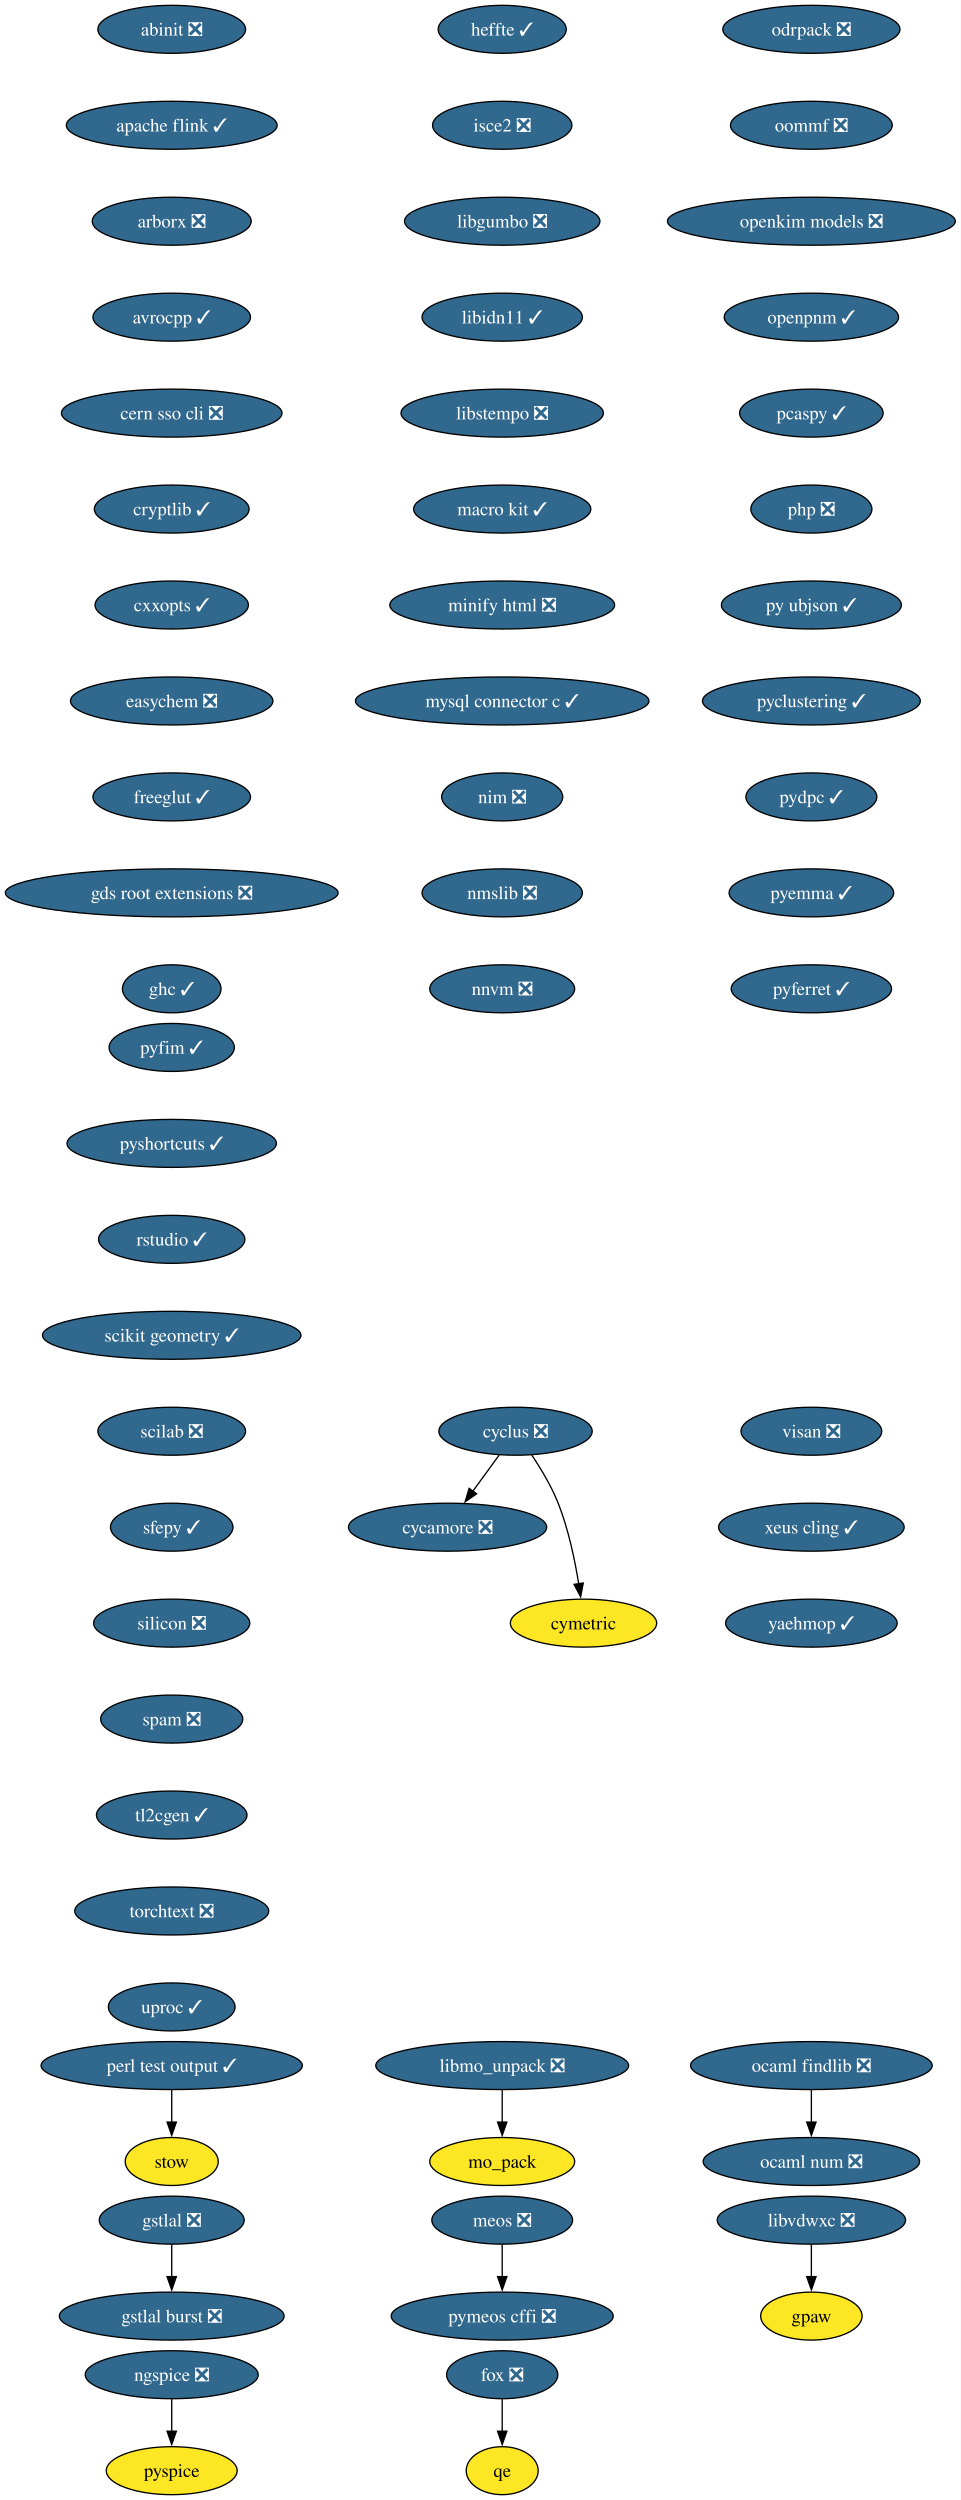
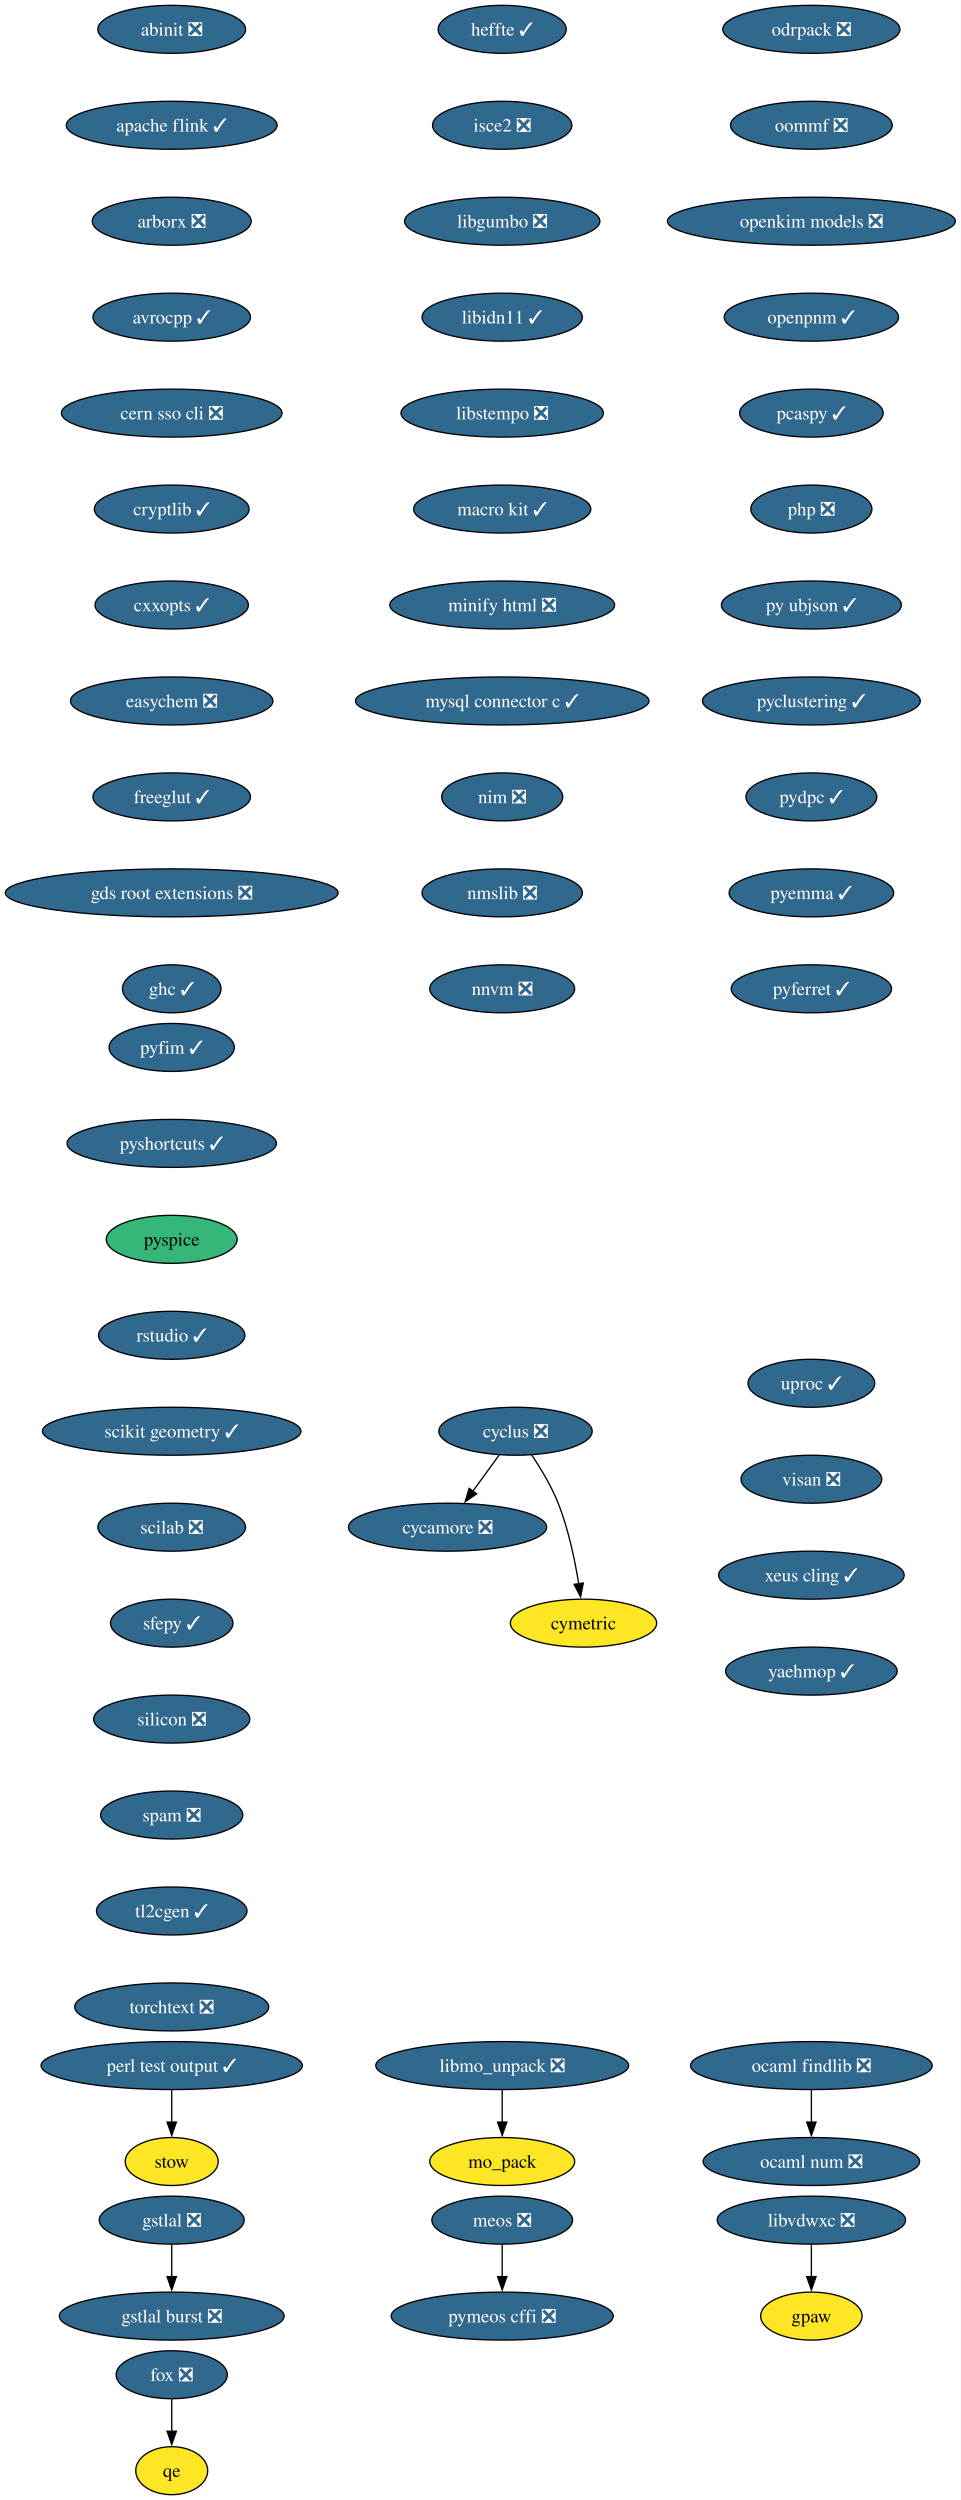
<svg xmlns="http://www.w3.org/2000/svg" xmlns:xlink="http://www.w3.org/1999/xlink" width="721pt" height="1876pt" viewBox="0.00 0.00 721.00 1876.00">
  <g id="graph0" class="graph" transform="scale(1 1) rotate(0) translate(4 1872)">
    <polygon fill="white" stroke="none" points="-4,4 -4,-1872 716.89,-1872 716.89,4 -4,4" />
    <g id="node1" class="node">
      <g id="a_node1">
        <a xlink:href="https://github.com/conda-forge/abinit-feedstock/pull/84" xlink:title="abinit ❎">
          <ellipse fill="#31688e" stroke="black" cx="124.86" cy="-1850" rx="55.42" ry="18" />
          <text xml:space="preserve" text-anchor="middle" x="124.86" y="-1845.33" font-family="Times,serif" font-size="14.00" fill="white">abinit ❎</text>
        </a>
      </g>
    </g>
    <g id="node2" class="node">
      <g id="a_node2">
        <a xlink:href="https://github.com/conda-forge/apache-flink-feedstock/pull/11" xlink:title="apache flink ✓">
          <ellipse fill="#31688e" stroke="black" cx="124.86" cy="-1778" rx="79.09" ry="18" />
          <text xml:space="preserve" text-anchor="middle" x="124.86" y="-1773.33" font-family="Times,serif" font-size="14.00" fill="white">apache flink ✓</text>
        </a>
      </g>
    </g>
    <g id="node3" class="node">
      <g id="a_node3">
        <a xlink:href="https://github.com/conda-forge/arborx-feedstock/pull/14" xlink:title="arborx ❎">
          <ellipse fill="#31688e" stroke="black" cx="124.86" cy="-1706" rx="59.63" ry="18" />
          <text xml:space="preserve" text-anchor="middle" x="124.86" y="-1701.33" font-family="Times,serif" font-size="14.00" fill="white">arborx ❎</text>
        </a>
      </g>
    </g>
    <g id="node4" class="node">
      <g id="a_node4">
        <a xlink:href="https://github.com/conda-forge/avrocpp-feedstock/pull/37" xlink:title="avrocpp ✓">
          <ellipse fill="#31688e" stroke="black" cx="124.86" cy="-1634" rx="59.1" ry="18" />
          <text xml:space="preserve" text-anchor="middle" x="124.86" y="-1629.33" font-family="Times,serif" font-size="14.00" fill="white">avrocpp ✓</text>
        </a>
      </g>
    </g>
    <g id="node5" class="node">
      <g id="a_node5">
        <a xlink:href="https://github.com/conda-forge/cern-sso-cli-feedstock/pull/10" xlink:title="cern sso cli ❎">
          <ellipse fill="#31688e" stroke="black" cx="124.86" cy="-1562" rx="82.77" ry="18" />
          <text xml:space="preserve" text-anchor="middle" x="124.86" y="-1557.33" font-family="Times,serif" font-size="14.00" fill="white">cern sso cli ❎</text>
        </a>
      </g>
    </g>
    <g id="node6" class="node">
      <g id="a_node6">
        <a xlink:href="https://github.com/conda-forge/cryptlib-feedstock/pull/6" xlink:title="cryptlib ✓">
          <ellipse fill="#31688e" stroke="black" cx="124.86" cy="-1490" rx="58.05" ry="18" />
          <text xml:space="preserve" text-anchor="middle" x="124.86" y="-1485.33" font-family="Times,serif" font-size="14.00" fill="white">cryptlib ✓</text>
        </a>
      </g>
    </g>
    <g id="node7" class="node">
      <g id="a_node7">
        <a xlink:href="https://github.com/conda-forge/cxxopts-feedstock/pull/25" xlink:title="cxxopts ✓">
          <ellipse fill="#31688e" stroke="black" cx="124.86" cy="-1418" rx="57.52" ry="18" />
          <text xml:space="preserve" text-anchor="middle" x="124.86" y="-1413.33" font-family="Times,serif" font-size="14.00" fill="white">cxxopts ✓</text>
        </a>
      </g>
    </g>
    <g id="node8" class="node">
      <g id="a_node8">
        <a xlink:href="https://github.com/conda-forge/easychem-feedstock/pull/3" xlink:title="easychem ❎">
          <ellipse fill="#31688e" stroke="black" cx="124.86" cy="-1346" rx="75.94" ry="18" />
          <text xml:space="preserve" text-anchor="middle" x="124.86" y="-1341.33" font-family="Times,serif" font-size="14.00" fill="white">easychem ❎</text>
        </a>
      </g>
    </g>
    <g id="node12" class="node">
      <g id="a_node12">
        <a xlink:href="https://github.com/conda-forge/freeglut-feedstock/pull/44" xlink:title="freeglut ✓">
          <ellipse fill="#31688e" stroke="black" cx="124.86" cy="-1274" rx="59.1" ry="18" />
          <text xml:space="preserve" text-anchor="middle" x="124.86" y="-1269.33" font-family="Times,serif" font-size="14.00" fill="white">freeglut ✓</text>
        </a>
      </g>
    </g>
    <g id="node9" class="node">
      <g id="a_node9">
        <a xlink:href="https://github.com/conda-forge/cycamore-feedstock/pull/31" xlink:title="cycamore ❎">
          <ellipse fill="#31688e" stroke="black" cx="331.86" cy="-726" rx="74.36" ry="18" />
          <text xml:space="preserve" text-anchor="middle" x="331.86" y="-721.33" font-family="Times,serif" font-size="14.00" fill="white">cycamore ❎</text>
        </a>
      </g>
    </g>
    <g id="node10" class="node">
      <g id="a_node10">
        <a xlink:href="https://github.com/conda-forge/cyclus-feedstock/pull/111" xlink:title="cyclus ❎">
          <ellipse fill="#31688e" stroke="black" cx="382.86" cy="-798" rx="57.52" ry="18" />
          <text xml:space="preserve" text-anchor="middle" x="382.86" y="-793.33" font-family="Times,serif" font-size="14.00" fill="white">cyclus ❎</text>
        </a>
      </g>
    </g>
    <g id="edge8" class="edge">
      <path fill="none" stroke="black" d="M370.52,-780.05C364.57,-771.89 357.3,-761.91 350.68,-752.82" />
      <polygon fill="black" stroke="black" points="353.7,-751.03 344.99,-745.01 348.05,-755.16 353.7,-751.03" />
    </g>
    <g id="node11" class="node">
      <g id="a_node11">
        <a xlink:href="https://github.com/conda-forge/cymetric-feedstock" xlink:title="cymetric">
          <ellipse fill="#fde725" stroke="black" cx="433.86" cy="-654" rx="54.89" ry="18" />
          <text xml:space="preserve" text-anchor="middle" x="433.86" y="-649.33" font-family="Times,serif" font-size="14.00">cymetric</text>
        </a>
      </g>
    </g>
    <g id="edge9" class="edge">
      <path fill="none" stroke="black" d="M395.07,-780.09C401.8,-770.04 409.8,-756.79 414.86,-744 422.56,-724.54 427.38,-701.4 430.24,-683.59" />
      <polygon fill="black" stroke="black" points="433.7,-684.12 431.69,-673.72 426.77,-683.1 433.7,-684.12" />
    </g>
    <g id="node15" class="node">
      <g id="a_node15">
        <a xlink:href="https://github.com/conda-forge/gds-root-extensions-feedstock/pull/29" xlink:title="gds root extensions ❎">
          <ellipse fill="#31688e" stroke="black" cx="124.86" cy="-1202" rx="124.86" ry="18" />
          <text xml:space="preserve" text-anchor="middle" x="124.86" y="-1197.33" font-family="Times,serif" font-size="14.00" fill="white">gds root extensions ❎</text>
        </a>
      </g>
    </g>
    <g id="node13" class="node">
      <g id="a_node13">
        <a xlink:href="https://github.com/conda-forge/fox-feedstock/pull/8" xlink:title="fox ❎">
-           <ellipse fill="#31688e" stroke="black" cx="372.86" cy="-90" rx="41.74" ry="18" />
-           <text xml:space="preserve" text-anchor="middle" x="372.86" y="-85.33" font-family="Times,serif" font-size="14.00" fill="white">fox ❎</text>
+           <ellipse fill="#31688e" stroke="black" cx="124.86" cy="-90" rx="41.74" ry="18" />
+           <text xml:space="preserve" text-anchor="middle" x="124.86" y="-85.33" font-family="Times,serif" font-size="14.00" fill="white">fox ❎</text>
        </a>
      </g>
    </g>
    <g id="node14" class="node">
      <g id="a_node14">
        <a xlink:href="https://github.com/conda-forge/qe-feedstock" xlink:title="qe">
-           <ellipse fill="#fde725" stroke="black" cx="372.86" cy="-18" rx="27" ry="18" />
-           <text xml:space="preserve" text-anchor="middle" x="372.86" y="-13.32" font-family="Times,serif" font-size="14.00">qe</text>
+           <ellipse fill="#fde725" stroke="black" cx="124.86" cy="-18" rx="27" ry="18" />
+           <text xml:space="preserve" text-anchor="middle" x="124.86" y="-13.32" font-family="Times,serif" font-size="14.00">qe</text>
        </a>
      </g>
    </g>
    <g id="edge11" class="edge">
-       <path fill="none" stroke="black" d="M372.86,-71.7C372.86,-64.41 372.86,-55.73 372.86,-47.54" />
-       <polygon fill="black" stroke="black" points="376.36,-47.62 372.86,-37.62 369.36,-47.62 376.36,-47.62" />
+       <path fill="none" stroke="black" d="M124.86,-71.7C124.86,-64.41 124.86,-55.73 124.86,-47.54" />
+       <polygon fill="black" stroke="black" points="128.36,-47.62 124.86,-37.62 121.36,-47.62 128.36,-47.62" />
    </g>
    <g id="node16" class="node">
      <g id="a_node16">
        <a xlink:href="https://github.com/conda-forge/ghc-feedstock/pull/43" xlink:title="ghc ✓">
          <ellipse fill="#31688e" stroke="black" cx="124.86" cy="-1130" rx="37" ry="18" />
          <text xml:space="preserve" text-anchor="middle" x="124.86" y="-1125.33" font-family="Times,serif" font-size="14.00" fill="white">ghc ✓</text>
        </a>
      </g>
    </g>
    <g id="node17" class="node">
      <g id="a_node17">
        <a xlink:href="https://github.com/conda-forge/gpaw-feedstock" xlink:title="gpaw">
          <ellipse fill="#fde725" stroke="black" cx="604.86" cy="-134" rx="38.06" ry="18" />
          <text xml:space="preserve" text-anchor="middle" x="604.86" y="-129.32" font-family="Times,serif" font-size="14.00">gpaw</text>
        </a>
      </g>
    </g>
    <g id="node18" class="node">
      <g id="a_node18">
        <a xlink:href="https://github.com/conda-forge/gstlal-feedstock/pull/22" xlink:title="gstlal ❎">
          <ellipse fill="#31688e" stroke="black" cx="124.86" cy="-206" rx="54.36" ry="18" />
          <text xml:space="preserve" text-anchor="middle" x="124.86" y="-201.33" font-family="Times,serif" font-size="14.00" fill="white">gstlal ❎</text>
        </a>
      </g>
    </g>
    <g id="node19" class="node">
      <g id="a_node19">
        <a xlink:href="https://github.com/conda-forge/gstlal-burst-feedstock/pull/18" xlink:title="gstlal burst ❎">
          <ellipse fill="#31688e" stroke="black" cx="124.86" cy="-134" rx="84.35" ry="18" />
          <text xml:space="preserve" text-anchor="middle" x="124.86" y="-129.32" font-family="Times,serif" font-size="14.00" fill="white">gstlal burst ❎</text>
        </a>
      </g>
    </g>
    <g id="edge14" class="edge">
      <path fill="none" stroke="black" d="M124.86,-187.7C124.86,-180.41 124.86,-171.73 124.86,-163.54" />
      <polygon fill="black" stroke="black" points="128.36,-163.62 124.86,-153.62 121.36,-163.62 128.36,-163.62" />
    </g>
    <g id="node20" class="node">
      <g id="a_node20">
        <a xlink:href="https://github.com/conda-forge/heffte-feedstock/pull/9" xlink:title="heffte ✓">
          <ellipse fill="#31688e" stroke="black" cx="372.86" cy="-1850" rx="48.05" ry="18" />
          <text xml:space="preserve" text-anchor="middle" x="372.86" y="-1845.33" font-family="Times,serif" font-size="14.00" fill="white">heffte ✓</text>
        </a>
      </g>
    </g>
    <g id="node21" class="node">
      <g id="a_node21">
        <a xlink:href="https://github.com/conda-forge/isce2-feedstock/pull/89" xlink:title="isce2 ❎">
          <ellipse fill="#31688e" stroke="black" cx="372.86" cy="-1778" rx="52.26" ry="18" />
          <text xml:space="preserve" text-anchor="middle" x="372.86" y="-1773.33" font-family="Times,serif" font-size="14.00" fill="white">isce2 ❎</text>
        </a>
      </g>
    </g>
    <g id="node22" class="node">
      <g id="a_node22">
        <a xlink:href="https://github.com/conda-forge/libgumbo-feedstock/pull/3" xlink:title="libgumbo ❎">
          <ellipse fill="#31688e" stroke="black" cx="372.86" cy="-1706" rx="73.3" ry="18" />
          <text xml:space="preserve" text-anchor="middle" x="372.86" y="-1701.33" font-family="Times,serif" font-size="14.00" fill="white">libgumbo ❎</text>
        </a>
      </g>
    </g>
    <g id="node23" class="node">
      <g id="a_node23">
        <a xlink:href="https://github.com/conda-forge/libidn11-feedstock/pull/12" xlink:title="libidn11 ✓">
          <ellipse fill="#31688e" stroke="black" cx="372.86" cy="-1634" rx="60.15" ry="18" />
          <text xml:space="preserve" text-anchor="middle" x="372.86" y="-1629.33" font-family="Times,serif" font-size="14.00" fill="white">libidn11 ✓</text>
        </a>
      </g>
    </g>
    <g id="node24" class="node">
      <g id="a_node24">
        <a xlink:href="https://github.com/conda-forge/libstempo-feedstock/pull/45" xlink:title="libstempo ❎">
          <ellipse fill="#31688e" stroke="black" cx="372.86" cy="-1562" rx="75.94" ry="18" />
          <text xml:space="preserve" text-anchor="middle" x="372.86" y="-1557.33" font-family="Times,serif" font-size="14.00" fill="white">libstempo ❎</text>
        </a>
      </g>
    </g>
    <g id="node27" class="node">
      <g id="a_node27">
        <a xlink:href="https://github.com/conda-forge/macro-kit-feedstock/pull/24" xlink:title="macro kit ✓">
          <ellipse fill="#31688e" stroke="black" cx="372.86" cy="-1490" rx="66.47" ry="18" />
          <text xml:space="preserve" text-anchor="middle" x="372.86" y="-1485.33" font-family="Times,serif" font-size="14.00" fill="white">macro kit ✓</text>
        </a>
      </g>
    </g>
    <g id="node25" class="node">
      <g id="a_node25">
        <a xlink:href="https://github.com/conda-forge/libmo_unpack-feedstock/pull/17" xlink:title="libmo_unpack ❎">
          <ellipse fill="#31688e" stroke="black" cx="372.86" cy="-322" rx="94.88" ry="18" />
          <text xml:space="preserve" text-anchor="middle" x="372.86" y="-317.32" font-family="Times,serif" font-size="14.00" fill="white">libmo_unpack ❎</text>
        </a>
      </g>
    </g>
    <g id="node26" class="node">
      <g id="a_node26">
        <a xlink:href="https://github.com/conda-forge/mo_pack-feedstock" xlink:title="mo_pack">
          <ellipse fill="#fde725" stroke="black" cx="372.86" cy="-250" rx="54.36" ry="18" />
          <text xml:space="preserve" text-anchor="middle" x="372.86" y="-245.32" font-family="Times,serif" font-size="14.00">mo_pack</text>
        </a>
      </g>
    </g>
    <g id="edge19" class="edge">
      <path fill="none" stroke="black" d="M372.86,-303.7C372.86,-296.41 372.86,-287.73 372.86,-279.54" />
      <polygon fill="black" stroke="black" points="376.36,-279.62 372.86,-269.62 369.36,-279.62 376.36,-279.62" />
    </g>
    <g id="node29" class="node">
      <g id="a_node29">
        <a xlink:href="https://github.com/conda-forge/minify-html-feedstock/pull/11" xlink:title="minify html ❎">
          <ellipse fill="#31688e" stroke="black" cx="372.86" cy="-1418" rx="84.35" ry="18" />
          <text xml:space="preserve" text-anchor="middle" x="372.86" y="-1413.33" font-family="Times,serif" font-size="14.00" fill="white">minify html ❎</text>
        </a>
      </g>
    </g>
    <g id="node28" class="node">
      <g id="a_node28">
        <a xlink:href="https://github.com/conda-forge/libvdwxc-feedstock/pull/12" xlink:title="libvdwxc ❎">
          <ellipse fill="#31688e" stroke="black" cx="604.86" cy="-206" rx="70.68" ry="18" />
          <text xml:space="preserve" text-anchor="middle" x="604.86" y="-201.33" font-family="Times,serif" font-size="14.00" fill="white">libvdwxc ❎</text>
        </a>
      </g>
    </g>
    <g id="edge21" class="edge">
      <path fill="none" stroke="black" d="M604.86,-187.7C604.86,-180.41 604.86,-171.73 604.86,-163.54" />
      <polygon fill="black" stroke="black" points="608.36,-163.62 604.86,-153.62 601.36,-163.62 608.36,-163.62" />
    </g>
    <g id="node32" class="node">
      <g id="a_node32">
        <a xlink:href="https://github.com/conda-forge/mysql-connector-c-feedstock/pull/26" xlink:title="mysql connector c ✓">
          <ellipse fill="#31688e" stroke="black" cx="372.86" cy="-1346" rx="110.13" ry="18" />
          <text xml:space="preserve" text-anchor="middle" x="372.86" y="-1341.33" font-family="Times,serif" font-size="14.00" fill="white">mysql connector c ✓</text>
        </a>
      </g>
    </g>
    <g id="node30" class="node">
      <g id="a_node30">
        <a xlink:href="https://github.com/conda-forge/meos-feedstock/pull/18" xlink:title="meos ❎">
          <ellipse fill="#31688e" stroke="black" cx="372.86" cy="-206" rx="52.79" ry="18" />
          <text xml:space="preserve" text-anchor="middle" x="372.86" y="-201.33" font-family="Times,serif" font-size="14.00" fill="white">meos ❎</text>
        </a>
      </g>
    </g>
    <g id="node31" class="node">
      <g id="a_node31">
        <a xlink:href="https://github.com/conda-forge/pymeos-cffi-feedstock/pull/11" xlink:title="pymeos cffi ❎">
          <ellipse fill="#31688e" stroke="black" cx="372.86" cy="-134" rx="83.3" ry="18" />
          <text xml:space="preserve" text-anchor="middle" x="372.86" y="-129.32" font-family="Times,serif" font-size="14.00" fill="white">pymeos cffi ❎</text>
        </a>
      </g>
    </g>
    <g id="edge23" class="edge">
      <path fill="none" stroke="black" d="M372.86,-187.7C372.86,-180.41 372.86,-171.73 372.86,-163.54" />
      <polygon fill="black" stroke="black" points="376.36,-163.62 372.86,-153.62 369.36,-163.62 376.36,-163.62" />
    </g>
    <g id="node33" class="node">
      <g id="a_node33">
        <a xlink:href="https://github.com/conda-forge/nim-feedstock/pull/19" xlink:title="nim ❎">
          <ellipse fill="#31688e" stroke="black" cx="372.86" cy="-1274" rx="45.42" ry="18" />
          <text xml:space="preserve" text-anchor="middle" x="372.86" y="-1269.33" font-family="Times,serif" font-size="14.00" fill="white">nim ❎</text>
        </a>
      </g>
    </g>
-     <g id="node36" class="node">
-       <g id="a_node36">
+     <g id="node34" class="node">
+       <g id="a_node34">
        <a xlink:href="https://github.com/conda-forge/nmslib-feedstock/pull/28" xlink:title="nmslib ❎">
          <ellipse fill="#31688e" stroke="black" cx="372.86" cy="-1202" rx="60.15" ry="18" />
          <text xml:space="preserve" text-anchor="middle" x="372.86" y="-1197.33" font-family="Times,serif" font-size="14.00" fill="white">nmslib ❎</text>
        </a>
      </g>
    </g>
-     <g id="node34" class="node">
-       <g id="a_node34">
-         <a xlink:href="https://github.com/conda-forge/ngspice-feedstock/pull/39" xlink:title="ngspice ❎">
-           <ellipse fill="#31688e" stroke="black" cx="124.86" cy="-90" rx="64.89" ry="18" />
-           <text xml:space="preserve" text-anchor="middle" x="124.86" y="-85.33" font-family="Times,serif" font-size="14.00" fill="white">ngspice ❎</text>
-         </a>
-       </g>
-     </g>
    <g id="node35" class="node">
      <g id="a_node35">
-         <a xlink:href="https://github.com/conda-forge/pyspice-feedstock" xlink:title="pyspice">
-           <ellipse fill="#fde725" stroke="black" cx="124.86" cy="-18" rx="49.1" ry="18" />
-           <text xml:space="preserve" text-anchor="middle" x="124.86" y="-13.32" font-family="Times,serif" font-size="14.00">pyspice</text>
-         </a>
-       </g>
-     </g>
-     <g id="edge26" class="edge">
-       <path fill="none" stroke="black" d="M124.86,-71.7C124.86,-64.41 124.86,-55.73 124.86,-47.54" />
-       <polygon fill="black" stroke="black" points="128.36,-47.62 124.86,-37.62 121.36,-47.62 128.36,-47.62" />
-     </g>
-     <g id="node37" class="node">
-       <g id="a_node37">
        <a xlink:href="https://github.com/conda-forge/nnvm-feedstock/pull/13" xlink:title="nnvm ❎">
          <ellipse fill="#31688e" stroke="black" cx="372.86" cy="-1130" rx="54.36" ry="18" />
          <text xml:space="preserve" text-anchor="middle" x="372.86" y="-1125.33" font-family="Times,serif" font-size="14.00" fill="white">nnvm ❎</text>
        </a>
      </g>
    </g>
-     <g id="node38" class="node">
-       <g id="a_node38">
+     <g id="node36" class="node">
+       <g id="a_node36">
        <a xlink:href="https://github.com/conda-forge/ocaml-findlib-feedstock/pull/12" xlink:title="ocaml findlib ❎">
          <ellipse fill="#31688e" stroke="black" cx="604.86" cy="-322" rx="90.67" ry="18" />
          <text xml:space="preserve" text-anchor="middle" x="604.86" y="-317.32" font-family="Times,serif" font-size="14.00" fill="white">ocaml findlib ❎</text>
        </a>
      </g>
    </g>
-     <g id="node39" class="node">
-       <g id="a_node39">
+     <g id="node37" class="node">
+       <g id="a_node37">
        <a xlink:href="https://github.com/conda-forge/ocaml-num-feedstock/pull/9" xlink:title="ocaml num ❎">
          <ellipse fill="#31688e" stroke="black" cx="604.86" cy="-250" rx="81.2" ry="18" />
          <text xml:space="preserve" text-anchor="middle" x="604.86" y="-245.32" font-family="Times,serif" font-size="14.00" fill="white">ocaml num ❎</text>
        </a>
      </g>
    </g>
-     <g id="edge29" class="edge">
+     <g id="edge28" class="edge">
      <path fill="none" stroke="black" d="M604.86,-303.7C604.86,-296.41 604.86,-287.73 604.86,-279.54" />
      <polygon fill="black" stroke="black" points="608.36,-279.62 604.86,-269.62 601.36,-279.62 608.36,-279.62" />
    </g>
-     <g id="node40" class="node">
-       <g id="a_node40">
+     <g id="node38" class="node">
+       <g id="a_node38">
        <a xlink:href="https://github.com/conda-forge/odrpack-feedstock/pull/9" xlink:title="odrpack ❎">
          <ellipse fill="#31688e" stroke="black" cx="604.86" cy="-1850" rx="66.47" ry="18" />
          <text xml:space="preserve" text-anchor="middle" x="604.86" y="-1845.33" font-family="Times,serif" font-size="14.00" fill="white">odrpack ❎</text>
        </a>
      </g>
    </g>
-     <g id="node41" class="node">
-       <g id="a_node41">
+     <g id="node39" class="node">
+       <g id="a_node39">
        <a xlink:href="https://github.com/conda-forge/oommf-feedstock/pull/31" xlink:title="oommf ❎">
          <ellipse fill="#31688e" stroke="black" cx="604.86" cy="-1778" rx="60.68" ry="18" />
          <text xml:space="preserve" text-anchor="middle" x="604.86" y="-1773.33" font-family="Times,serif" font-size="14.00" fill="white">oommf ❎</text>
        </a>
      </g>
    </g>
-     <g id="node42" class="node">
-       <g id="a_node42">
+     <g id="node40" class="node">
+       <g id="a_node40">
        <a xlink:href="https://github.com/conda-forge/openkim-models-feedstock/pull/15" xlink:title="openkim models ❎">
          <ellipse fill="#31688e" stroke="black" cx="604.86" cy="-1706" rx="108.03" ry="18" />
          <text xml:space="preserve" text-anchor="middle" x="604.86" y="-1701.33" font-family="Times,serif" font-size="14.00" fill="white">openkim models ❎</text>
        </a>
      </g>
    </g>
-     <g id="node43" class="node">
-       <g id="a_node43">
+     <g id="node41" class="node">
+       <g id="a_node41">
        <a xlink:href="https://github.com/conda-forge/openpnm-feedstock/pull/40" xlink:title="openpnm ✓">
          <ellipse fill="#31688e" stroke="black" cx="604.86" cy="-1634" rx="65.41" ry="18" />
          <text xml:space="preserve" text-anchor="middle" x="604.86" y="-1629.33" font-family="Times,serif" font-size="14.00" fill="white">openpnm ✓</text>
        </a>
      </g>
    </g>
-     <g id="node44" class="node">
-       <g id="a_node44">
+     <g id="node42" class="node">
+       <g id="a_node42">
        <a xlink:href="https://github.com/conda-forge/pcaspy-feedstock/pull/21" xlink:title="pcaspy ✓">
          <ellipse fill="#31688e" stroke="black" cx="604.86" cy="-1562" rx="53.84" ry="18" />
          <text xml:space="preserve" text-anchor="middle" x="604.86" y="-1557.33" font-family="Times,serif" font-size="14.00" fill="white">pcaspy ✓</text>
        </a>
      </g>
    </g>
-     <g id="node45" class="node">
-       <g id="a_node45">
+     <g id="node43" class="node">
+       <g id="a_node43">
        <a xlink:href="https://github.com/conda-forge/php-feedstock/pull/55" xlink:title="php ❎">
          <ellipse fill="#31688e" stroke="black" cx="604.86" cy="-1490" rx="45.42" ry="18" />
          <text xml:space="preserve" text-anchor="middle" x="604.86" y="-1485.33" font-family="Times,serif" font-size="14.00" fill="white">php ❎</text>
        </a>
      </g>
    </g>
-     <g id="node48" class="node">
-       <g id="a_node48">
+     <g id="node46" class="node">
+       <g id="a_node46">
        <a xlink:href="https://github.com/conda-forge/py-ubjson-feedstock/pull/27" xlink:title="py ubjson ✓">
          <ellipse fill="#31688e" stroke="black" cx="604.86" cy="-1418" rx="67.52" ry="18" />
          <text xml:space="preserve" text-anchor="middle" x="604.86" y="-1413.33" font-family="Times,serif" font-size="14.00" fill="white">py ubjson ✓</text>
        </a>
      </g>
    </g>
-     <g id="node46" class="node">
-       <g id="a_node46">
+     <g id="node44" class="node">
+       <g id="a_node44">
        <a xlink:href="https://github.com/conda-forge/perl-test-output-feedstock/pull/4" xlink:title="perl test output ✓">
          <ellipse fill="#31688e" stroke="black" cx="124.86" cy="-322" rx="98.03" ry="18" />
          <text xml:space="preserve" text-anchor="middle" x="124.86" y="-317.32" font-family="Times,serif" font-size="14.00" fill="white">perl test output ✓</text>
        </a>
      </g>
    </g>
-     <g id="node47" class="node">
-       <g id="a_node47">
+     <g id="node45" class="node">
+       <g id="a_node45">
        <a xlink:href="https://github.com/conda-forge/stow-feedstock" xlink:title="stow">
          <ellipse fill="#fde725" stroke="black" cx="124.86" cy="-250" rx="34.9" ry="18" />
          <text xml:space="preserve" text-anchor="middle" x="124.86" y="-245.32" font-family="Times,serif" font-size="14.00">stow</text>
        </a>
      </g>
    </g>
-     <g id="edge35" class="edge">
+     <g id="edge34" class="edge">
      <path fill="none" stroke="black" d="M124.86,-303.7C124.86,-296.41 124.86,-287.73 124.86,-279.54" />
      <polygon fill="black" stroke="black" points="128.36,-279.62 124.86,-269.62 121.36,-279.62 128.36,-279.62" />
    </g>
-     <g id="node49" class="node">
-       <g id="a_node49">
+     <g id="node47" class="node">
+       <g id="a_node47">
        <a xlink:href="https://github.com/conda-forge/pyclustering-feedstock/pull/21" xlink:title="pyclustering ✓">
          <ellipse fill="#31688e" stroke="black" cx="604.86" cy="-1346" rx="81.72" ry="18" />
          <text xml:space="preserve" text-anchor="middle" x="604.86" y="-1341.33" font-family="Times,serif" font-size="14.00" fill="white">pyclustering ✓</text>
        </a>
      </g>
    </g>
-     <g id="node50" class="node">
-       <g id="a_node50">
+     <g id="node48" class="node">
+       <g id="a_node48">
        <a xlink:href="https://github.com/conda-forge/pydpc-feedstock/pull/16" xlink:title="pydpc ✓">
          <ellipse fill="#31688e" stroke="black" cx="604.86" cy="-1274" rx="49.1" ry="18" />
          <text xml:space="preserve" text-anchor="middle" x="604.86" y="-1269.33" font-family="Times,serif" font-size="14.00" fill="white">pydpc ✓</text>
        </a>
      </g>
    </g>
-     <g id="node51" class="node">
-       <g id="a_node51">
+     <g id="node49" class="node">
+       <g id="a_node49">
        <a xlink:href="https://github.com/conda-forge/pyemma-feedstock/pull/45" xlink:title="pyemma ✓">
          <ellipse fill="#31688e" stroke="black" cx="604.86" cy="-1202" rx="61.73" ry="18" />
          <text xml:space="preserve" text-anchor="middle" x="604.86" y="-1197.33" font-family="Times,serif" font-size="14.00" fill="white">pyemma ✓</text>
        </a>
      </g>
    </g>
-     <g id="node52" class="node">
-       <g id="a_node52">
+     <g id="node50" class="node">
+       <g id="a_node50">
        <a xlink:href="https://github.com/conda-forge/pyferret-feedstock/pull/110" xlink:title="pyferret ✓">
          <ellipse fill="#31688e" stroke="black" cx="604.86" cy="-1130" rx="60.15" ry="18" />
          <text xml:space="preserve" text-anchor="middle" x="604.86" y="-1125.33" font-family="Times,serif" font-size="14.00" fill="white">pyferret ✓</text>
        </a>
      </g>
    </g>
-     <g id="node53" class="node">
-       <g id="a_node53">
+     <g id="node51" class="node">
+       <g id="a_node51">
        <a xlink:href="https://github.com/conda-forge/pyfim-feedstock/pull/16" xlink:title="pyfim ✓">
          <ellipse fill="#31688e" stroke="black" cx="124.86" cy="-1086" rx="47" ry="18" />
          <text xml:space="preserve" text-anchor="middle" x="124.86" y="-1081.33" font-family="Times,serif" font-size="14.00" fill="white">pyfim ✓</text>
        </a>
      </g>
    </g>
-     <g id="node54" class="node">
-       <g id="a_node54">
+     <g id="node52" class="node">
+       <g id="a_node52">
        <a xlink:href="https://github.com/conda-forge/pyshortcuts-feedstock/pull/28" xlink:title="pyshortcuts ✓">
          <ellipse fill="#31688e" stroke="black" cx="124.86" cy="-1014" rx="78.57" ry="18" />
          <text xml:space="preserve" text-anchor="middle" x="124.86" y="-1009.33" font-family="Times,serif" font-size="14.00" fill="white">pyshortcuts ✓</text>
        </a>
      </g>
    </g>
+     <g id="node53" class="node">
+       <g id="a_node53">
+         <a xlink:href="https://github.com/conda-forge/pyspice-feedstock" xlink:title="pyspice">
+           <ellipse fill="#35b779" stroke="black" cx="124.86" cy="-942" rx="49.1" ry="18" />
+           <text xml:space="preserve" text-anchor="middle" x="124.86" y="-937.33" font-family="Times,serif" font-size="14.00">pyspice</text>
+         </a>
+       </g>
+     </g>
+     <g id="node54" class="node">
+       <g id="a_node54">
+         <a xlink:href="https://github.com/conda-forge/rstudio-feedstock/pull/35" xlink:title="rstudio ✓">
+           <ellipse fill="#31688e" stroke="black" cx="124.86" cy="-870" rx="54.89" ry="18" />
+           <text xml:space="preserve" text-anchor="middle" x="124.86" y="-865.33" font-family="Times,serif" font-size="14.00" fill="white">rstudio ✓</text>
+         </a>
+       </g>
+     </g>
    <g id="node55" class="node">
      <g id="a_node55">
-         <a xlink:href="https://github.com/conda-forge/rstudio-feedstock/pull/35" xlink:title="rstudio ✓">
-           <ellipse fill="#31688e" stroke="black" cx="124.86" cy="-942" rx="54.89" ry="18" />
-           <text xml:space="preserve" text-anchor="middle" x="124.86" y="-937.33" font-family="Times,serif" font-size="14.00" fill="white">rstudio ✓</text>
+         <a xlink:href="https://github.com/conda-forge/scikit-geometry-feedstock/pull/15" xlink:title="scikit geometry ✓">
+           <ellipse fill="#31688e" stroke="black" cx="124.86" cy="-798" rx="96.98" ry="18" />
+           <text xml:space="preserve" text-anchor="middle" x="124.86" y="-793.33" font-family="Times,serif" font-size="14.00" fill="white">scikit geometry ✓</text>
        </a>
      </g>
    </g>
    <g id="node56" class="node">
      <g id="a_node56">
-         <a xlink:href="https://github.com/conda-forge/scikit-geometry-feedstock/pull/15" xlink:title="scikit geometry ✓">
-           <ellipse fill="#31688e" stroke="black" cx="124.86" cy="-870" rx="96.98" ry="18" />
-           <text xml:space="preserve" text-anchor="middle" x="124.86" y="-865.33" font-family="Times,serif" font-size="14.00" fill="white">scikit geometry ✓</text>
+         <a xlink:href="https://github.com/conda-forge/scilab-feedstock/pull/60" xlink:title="scilab ❎">
+           <ellipse fill="#31688e" stroke="black" cx="124.86" cy="-726" rx="55.42" ry="18" />
+           <text xml:space="preserve" text-anchor="middle" x="124.86" y="-721.33" font-family="Times,serif" font-size="14.00" fill="white">scilab ❎</text>
        </a>
      </g>
    </g>
    <g id="node57" class="node">
      <g id="a_node57">
-         <a xlink:href="https://github.com/conda-forge/scilab-feedstock/pull/60" xlink:title="scilab ❎">
-           <ellipse fill="#31688e" stroke="black" cx="124.86" cy="-798" rx="55.42" ry="18" />
-           <text xml:space="preserve" text-anchor="middle" x="124.86" y="-793.33" font-family="Times,serif" font-size="14.00" fill="white">scilab ❎</text>
+         <a xlink:href="https://github.com/conda-forge/sfepy-feedstock/pull/78" xlink:title="sfepy ✓">
+           <ellipse fill="#31688e" stroke="black" cx="124.86" cy="-654" rx="45.95" ry="18" />
+           <text xml:space="preserve" text-anchor="middle" x="124.86" y="-649.33" font-family="Times,serif" font-size="14.00" fill="white">sfepy ✓</text>
        </a>
      </g>
    </g>
    <g id="node58" class="node">
      <g id="a_node58">
-         <a xlink:href="https://github.com/conda-forge/sfepy-feedstock/pull/78" xlink:title="sfepy ✓">
-           <ellipse fill="#31688e" stroke="black" cx="124.86" cy="-726" rx="45.95" ry="18" />
-           <text xml:space="preserve" text-anchor="middle" x="124.86" y="-721.33" font-family="Times,serif" font-size="14.00" fill="white">sfepy ✓</text>
+         <a xlink:href="https://github.com/conda-forge/silicon-feedstock/pull/7" xlink:title="silicon ❎">
+           <ellipse fill="#31688e" stroke="black" cx="124.86" cy="-582" rx="58.57" ry="18" />
+           <text xml:space="preserve" text-anchor="middle" x="124.86" y="-577.33" font-family="Times,serif" font-size="14.00" fill="white">silicon ❎</text>
        </a>
      </g>
    </g>
    <g id="node59" class="node">
      <g id="a_node59">
-         <a xlink:href="https://github.com/conda-forge/silicon-feedstock/pull/7" xlink:title="silicon ❎">
-           <ellipse fill="#31688e" stroke="black" cx="124.86" cy="-654" rx="58.57" ry="18" />
-           <text xml:space="preserve" text-anchor="middle" x="124.86" y="-649.33" font-family="Times,serif" font-size="14.00" fill="white">silicon ❎</text>
+         <a xlink:href="https://github.com/conda-forge/spam-feedstock/pull/2" xlink:title="spam ❎">
+           <ellipse fill="#31688e" stroke="black" cx="124.86" cy="-510" rx="53.31" ry="18" />
+           <text xml:space="preserve" text-anchor="middle" x="124.86" y="-505.32" font-family="Times,serif" font-size="14.00" fill="white">spam ❎</text>
        </a>
      </g>
    </g>
    <g id="node60" class="node">
      <g id="a_node60">
-         <a xlink:href="https://github.com/conda-forge/spam-feedstock/pull/2" xlink:title="spam ❎">
-           <ellipse fill="#31688e" stroke="black" cx="124.86" cy="-582" rx="53.31" ry="18" />
-           <text xml:space="preserve" text-anchor="middle" x="124.86" y="-577.33" font-family="Times,serif" font-size="14.00" fill="white">spam ❎</text>
+         <a xlink:href="https://github.com/conda-forge/tl2cgen-feedstock/pull/14" xlink:title="tl2cgen ✓">
+           <ellipse fill="#31688e" stroke="black" cx="124.86" cy="-438" rx="56.47" ry="18" />
+           <text xml:space="preserve" text-anchor="middle" x="124.86" y="-433.32" font-family="Times,serif" font-size="14.00" fill="white">tl2cgen ✓</text>
        </a>
      </g>
    </g>
    <g id="node61" class="node">
      <g id="a_node61">
-         <a xlink:href="https://github.com/conda-forge/tl2cgen-feedstock/pull/14" xlink:title="tl2cgen ✓">
-           <ellipse fill="#31688e" stroke="black" cx="124.86" cy="-510" rx="56.47" ry="18" />
-           <text xml:space="preserve" text-anchor="middle" x="124.86" y="-505.32" font-family="Times,serif" font-size="14.00" fill="white">tl2cgen ✓</text>
+         <a xlink:href="https://github.com/conda-forge/torchtext-feedstock/pull/7" xlink:title="torchtext ❎">
+           <ellipse fill="#31688e" stroke="black" cx="124.86" cy="-366" rx="72.78" ry="18" />
+           <text xml:space="preserve" text-anchor="middle" x="124.86" y="-361.32" font-family="Times,serif" font-size="14.00" fill="white">torchtext ❎</text>
        </a>
      </g>
    </g>
    <g id="node62" class="node">
      <g id="a_node62">
-         <a xlink:href="https://github.com/conda-forge/torchtext-feedstock/pull/7" xlink:title="torchtext ❎">
-           <ellipse fill="#31688e" stroke="black" cx="124.86" cy="-438" rx="72.78" ry="18" />
-           <text xml:space="preserve" text-anchor="middle" x="124.86" y="-433.32" font-family="Times,serif" font-size="14.00" fill="white">torchtext ❎</text>
+         <a xlink:href="https://github.com/conda-forge/uproc-feedstock/pull/1" xlink:title="uproc ✓">
+           <ellipse fill="#31688e" stroke="black" cx="604.86" cy="-834" rx="47.53" ry="18" />
+           <text xml:space="preserve" text-anchor="middle" x="604.86" y="-829.33" font-family="Times,serif" font-size="14.00" fill="white">uproc ✓</text>
        </a>
      </g>
    </g>
    <g id="node63" class="node">
      <g id="a_node63">
-         <a xlink:href="https://github.com/conda-forge/uproc-feedstock/pull/1" xlink:title="uproc ✓">
-           <ellipse fill="#31688e" stroke="black" cx="124.86" cy="-366" rx="47.53" ry="18" />
-           <text xml:space="preserve" text-anchor="middle" x="124.86" y="-361.32" font-family="Times,serif" font-size="14.00" fill="white">uproc ✓</text>
+         <a xlink:href="https://github.com/conda-forge/visan-feedstock/pull/18" xlink:title="visan ❎">
+           <ellipse fill="#31688e" stroke="black" cx="604.86" cy="-762" rx="52.79" ry="18" />
+           <text xml:space="preserve" text-anchor="middle" x="604.86" y="-757.33" font-family="Times,serif" font-size="14.00" fill="white">visan ❎</text>
        </a>
      </g>
    </g>
    <g id="node64" class="node">
      <g id="a_node64">
-         <a xlink:href="https://github.com/conda-forge/visan-feedstock/pull/18" xlink:title="visan ❎">
-           <ellipse fill="#31688e" stroke="black" cx="604.86" cy="-798" rx="52.79" ry="18" />
-           <text xml:space="preserve" text-anchor="middle" x="604.86" y="-793.33" font-family="Times,serif" font-size="14.00" fill="white">visan ❎</text>
+         <a xlink:href="https://github.com/conda-forge/xeus-cling-feedstock/pull/69" xlink:title="xeus cling ✓">
+           <ellipse fill="#31688e" stroke="black" cx="604.86" cy="-690" rx="69.62" ry="18" />
+           <text xml:space="preserve" text-anchor="middle" x="604.86" y="-685.33" font-family="Times,serif" font-size="14.00" fill="white">xeus cling ✓</text>
        </a>
      </g>
    </g>
    <g id="node65" class="node">
      <g id="a_node65">
-         <a xlink:href="https://github.com/conda-forge/xeus-cling-feedstock/pull/69" xlink:title="xeus cling ✓">
-           <ellipse fill="#31688e" stroke="black" cx="604.86" cy="-726" rx="69.62" ry="18" />
-           <text xml:space="preserve" text-anchor="middle" x="604.86" y="-721.33" font-family="Times,serif" font-size="14.00" fill="white">xeus cling ✓</text>
-         </a>
-       </g>
-     </g>
-     <g id="node66" class="node">
-       <g id="a_node66">
        <a xlink:href="https://github.com/conda-forge/yaehmop-feedstock/pull/14" xlink:title="yaehmop ✓">
-           <ellipse fill="#31688e" stroke="black" cx="604.86" cy="-654" rx="64.36" ry="18" />
-           <text xml:space="preserve" text-anchor="middle" x="604.86" y="-649.33" font-family="Times,serif" font-size="14.00" fill="white">yaehmop ✓</text>
+           <ellipse fill="#31688e" stroke="black" cx="604.86" cy="-618" rx="64.36" ry="18" />
+           <text xml:space="preserve" text-anchor="middle" x="604.86" y="-613.33" font-family="Times,serif" font-size="14.00" fill="white">yaehmop ✓</text>
        </a>
      </g>
    </g>
  </g>
</svg>
